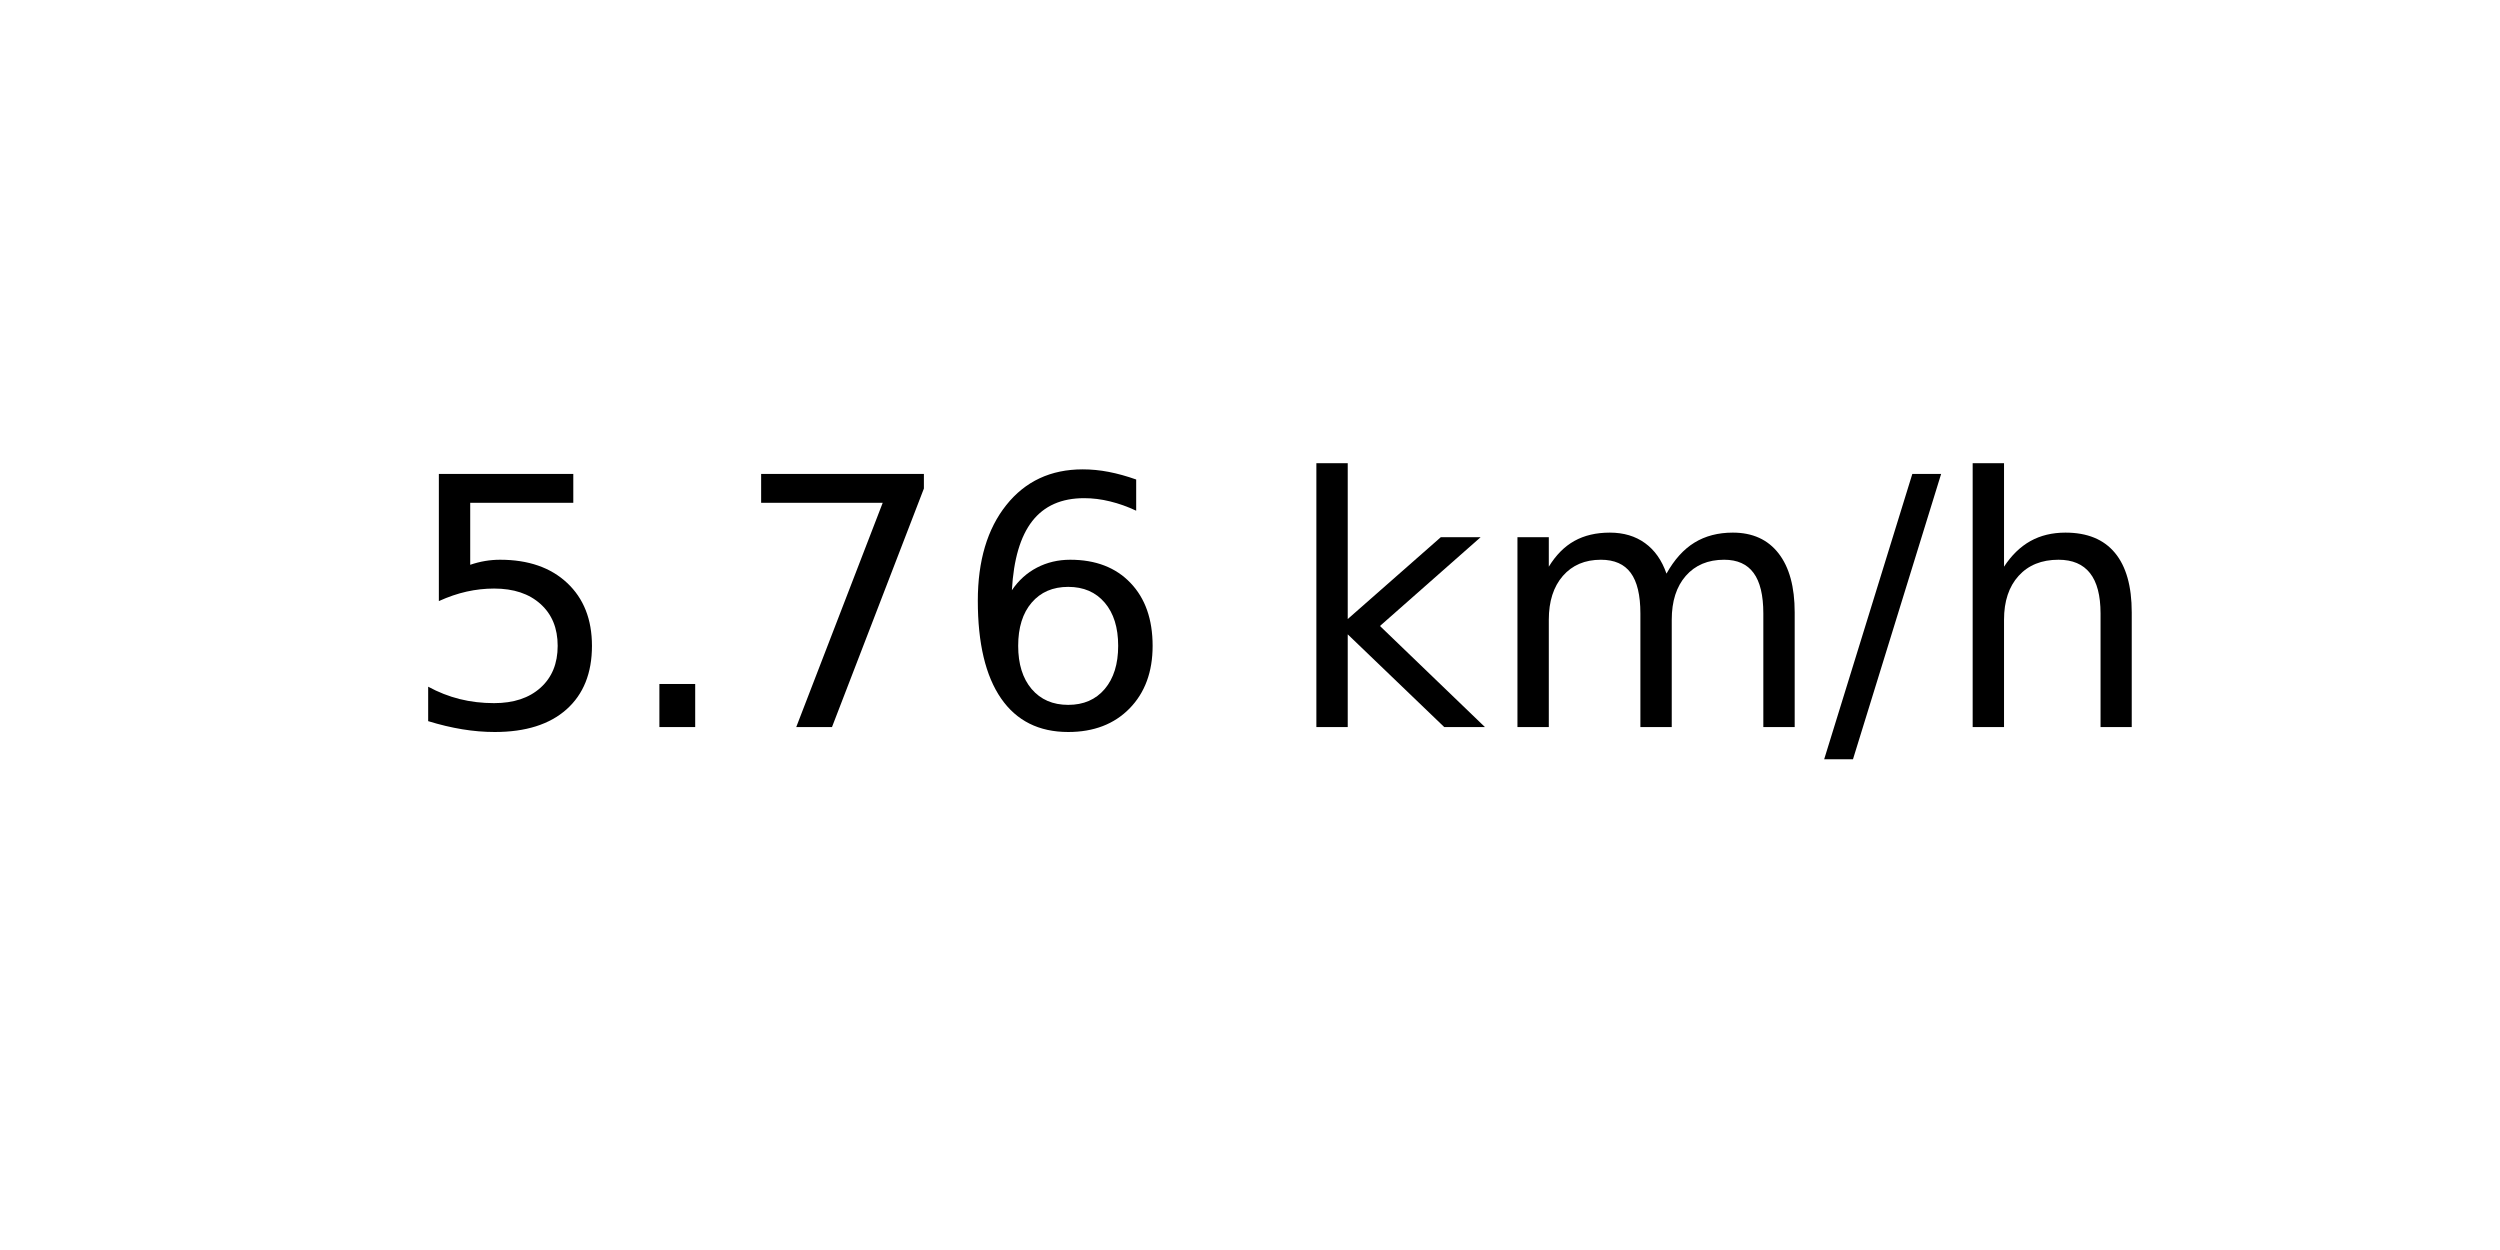
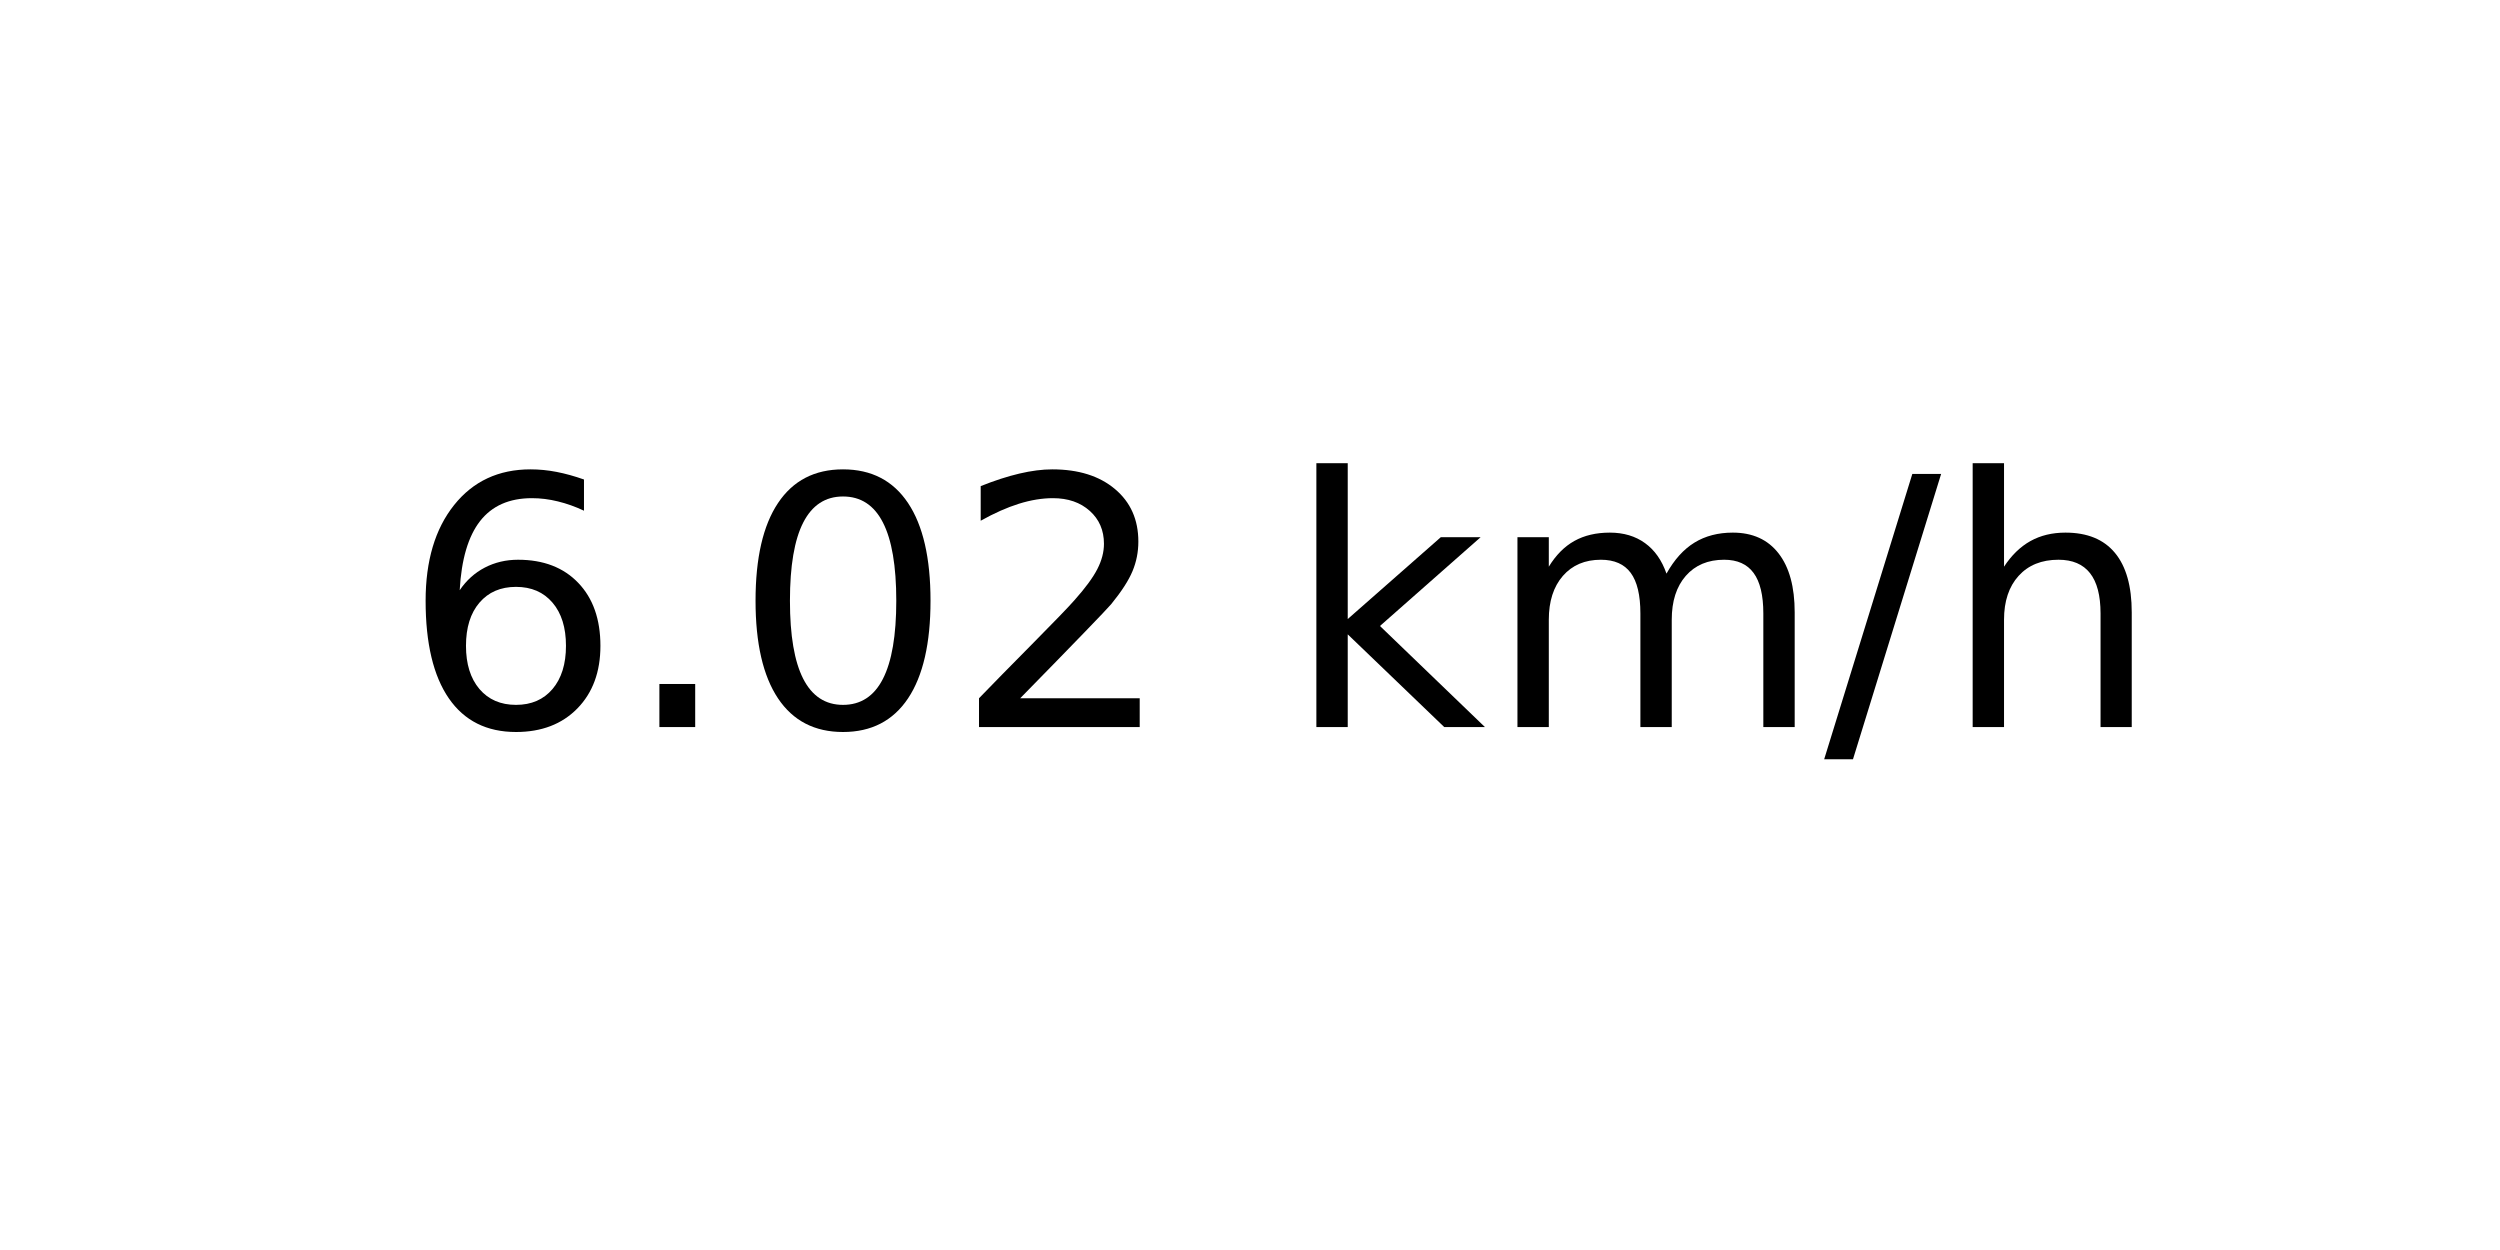
<svg xmlns="http://www.w3.org/2000/svg" xmlns:xlink="http://www.w3.org/1999/xlink" width="72pt" height="36pt" viewBox="0 0 72 36" version="1.1">
  <defs>
    <style type="text/css">*{stroke-linejoin: round; stroke-linecap: butt}</style>
  </defs>
  <g id="figure_1">
    <g id="axes_1">
      <g id="text_1">
        <g transform="translate(11.55937 20.93937) scale(0.1 -0.1)">
          <defs>
-             <path id="DejaVuSans-35" d="M 691 4666  L 3169 4666  L 3169 4134  L 1269 4134  L 1269 2991  Q 1406 3038 1543 3061  Q 1681 3084 1819 3084  Q 2600 3084 3056 2656  Q 3513 2228 3513 1497  Q 3513 744 3044 326  Q 2575 -91 1722 -91  Q 1428 -91 1123 -41  Q 819 9 494 109  L 494 744  Q 775 591 1075 516  Q 1375 441 1709 441  Q 2250 441 2565 725  Q 2881 1009 2881 1497  Q 2881 1984 2565 2268  Q 2250 2553 1709 2553  Q 1456 2553 1204 2497  Q 953 2441 691 2322  L 691 4666  z " transform="scale(0.015625)" />
+             <path id="DejaVuSans-36" d="M 2113 2584  Q 1688 2584 1439 2293  Q 1191 2003 1191 1497  Q 1191 994 1439 701  Q 1688 409 2113 409  Q 2538 409 2786 701  Q 3034 994 3034 1497  Q 3034 2003 2786 2293  Q 2538 2584 2113 2584  z M 3366 4563  L 3366 3988  Q 3128 4100 2886 4159  Q 2644 4219 2406 4219  Q 1781 4219 1451 3797  Q 1122 3375 1075 2522  Q 1259 2794 1537 2939  Q 1816 3084 2150 3084  Q 2853 3084 3261 2657  Q 3669 2231 3669 1497  Q 3669 778 3244 343  Q 2819 -91 2113 -91  Q 1303 -91 875 529  Q 447 1150 447 2328  Q 447 3434 972 4092  Q 1497 4750 2381 4750  Q 2619 4750 2861 4703  Q 3103 4656 3366 4563  z " transform="scale(0.015625)" />
            <path id="DejaVuSans-2e" d="M 684 794  L 1344 794  L 1344 0  L 684 0  L 684 794  z " transform="scale(0.015625)" />
-             <path id="DejaVuSans-37" d="M 525 4666  L 3525 4666  L 3525 4397  L 1831 0  L 1172 0  L 2766 4134  L 525 4134  L 525 4666  z " transform="scale(0.015625)" />
-             <path id="DejaVuSans-36" d="M 2113 2584  Q 1688 2584 1439 2293  Q 1191 2003 1191 1497  Q 1191 994 1439 701  Q 1688 409 2113 409  Q 2538 409 2786 701  Q 3034 994 3034 1497  Q 3034 2003 2786 2293  Q 2538 2584 2113 2584  z M 3366 4563  L 3366 3988  Q 3128 4100 2886 4159  Q 2644 4219 2406 4219  Q 1781 4219 1451 3797  Q 1122 3375 1075 2522  Q 1259 2794 1537 2939  Q 1816 3084 2150 3084  Q 2853 3084 3261 2657  Q 3669 2231 3669 1497  Q 3669 778 3244 343  Q 2819 -91 2113 -91  Q 1303 -91 875 529  Q 447 1150 447 2328  Q 447 3434 972 4092  Q 1497 4750 2381 4750  Q 2619 4750 2861 4703  Q 3103 4656 3366 4563  z " transform="scale(0.015625)" />
+             <path id="DejaVuSans-30" d="M 2034 4250  Q 1547 4250 1301 3770  Q 1056 3291 1056 2328  Q 1056 1369 1301 889  Q 1547 409 2034 409  Q 2525 409 2770 889  Q 3016 1369 3016 2328  Q 3016 3291 2770 3770  Q 2525 4250 2034 4250  z M 2034 4750  Q 2819 4750 3233 4129  Q 3647 3509 3647 2328  Q 3647 1150 3233 529  Q 2819 -91 2034 -91  Q 1250 -91 836 529  Q 422 1150 422 2328  Q 422 3509 836 4129  Q 1250 4750 2034 4750  z " transform="scale(0.015625)" />
+             <path id="DejaVuSans-32" d="M 1228 531  L 3431 531  L 3431 0  L 469 0  L 469 531  Q 828 903 1448 1529  Q 2069 2156 2228 2338  Q 2531 2678 2651 2914  Q 2772 3150 2772 3378  Q 2772 3750 2511 3984  Q 2250 4219 1831 4219  Q 1534 4219 1204 4116  Q 875 4013 500 3803  L 500 4441  Q 881 4594 1212 4672  Q 1544 4750 1819 4750  Q 2544 4750 2975 4387  Q 3406 4025 3406 3419  Q 3406 3131 3298 2873  Q 3191 2616 2906 2266  Q 2828 2175 2409 1742  Q 1991 1309 1228 531  z " transform="scale(0.015625)" />
            <path id="DejaVuSans-20" transform="scale(0.015625)" />
            <path id="DejaVuSans-6b" d="M 581 4863  L 1159 4863  L 1159 1991  L 2875 3500  L 3609 3500  L 1753 1863  L 3688 0  L 2938 0  L 1159 1709  L 1159 0  L 581 0  L 581 4863  z " transform="scale(0.015625)" />
            <path id="DejaVuSans-6d" d="M 3328 2828  Q 3544 3216 3844 3400  Q 4144 3584 4550 3584  Q 5097 3584 5394 3201  Q 5691 2819 5691 2113  L 5691 0  L 5113 0  L 5113 2094  Q 5113 2597 4934 2840  Q 4756 3084 4391 3084  Q 3944 3084 3684 2787  Q 3425 2491 3425 1978  L 3425 0  L 2847 0  L 2847 2094  Q 2847 2600 2669 2842  Q 2491 3084 2119 3084  Q 1678 3084 1418 2786  Q 1159 2488 1159 1978  L 1159 0  L 581 0  L 581 3500  L 1159 3500  L 1159 2956  Q 1356 3278 1631 3431  Q 1906 3584 2284 3584  Q 2666 3584 2933 3390  Q 3200 3197 3328 2828  z " transform="scale(0.015625)" />
            <path id="DejaVuSans-2f" d="M 1625 4666  L 2156 4666  L 531 -594  L 0 -594  L 1625 4666  z " transform="scale(0.015625)" />
            <path id="DejaVuSans-68" d="M 3513 2113  L 3513 0  L 2938 0  L 2938 2094  Q 2938 2591 2744 2837  Q 2550 3084 2163 3084  Q 1697 3084 1428 2787  Q 1159 2491 1159 1978  L 1159 0  L 581 0  L 581 4863  L 1159 4863  L 1159 2956  Q 1366 3272 1645 3428  Q 1925 3584 2291 3584  Q 2894 3584 3203 3211  Q 3513 2838 3513 2113  z " transform="scale(0.015625)" />
          </defs>
-           <use xlink:href="#DejaVuSans-35" />
+           <use xlink:href="#DejaVuSans-36" />
          <use xlink:href="#DejaVuSans-2e" x="63.623" />
-           <use xlink:href="#DejaVuSans-37" x="95.41" />
-           <use xlink:href="#DejaVuSans-36" x="159.033" />
+           <use xlink:href="#DejaVuSans-30" x="95.41" />
+           <use xlink:href="#DejaVuSans-32" x="159.033" />
          <use xlink:href="#DejaVuSans-20" x="222.656" />
          <use xlink:href="#DejaVuSans-6b" x="254.443" />
          <use xlink:href="#DejaVuSans-6d" x="312.354" />
          <use xlink:href="#DejaVuSans-2f" x="409.766" />
          <use xlink:href="#DejaVuSans-68" x="443.457" />
        </g>
      </g>
    </g>
  </g>
</svg>
